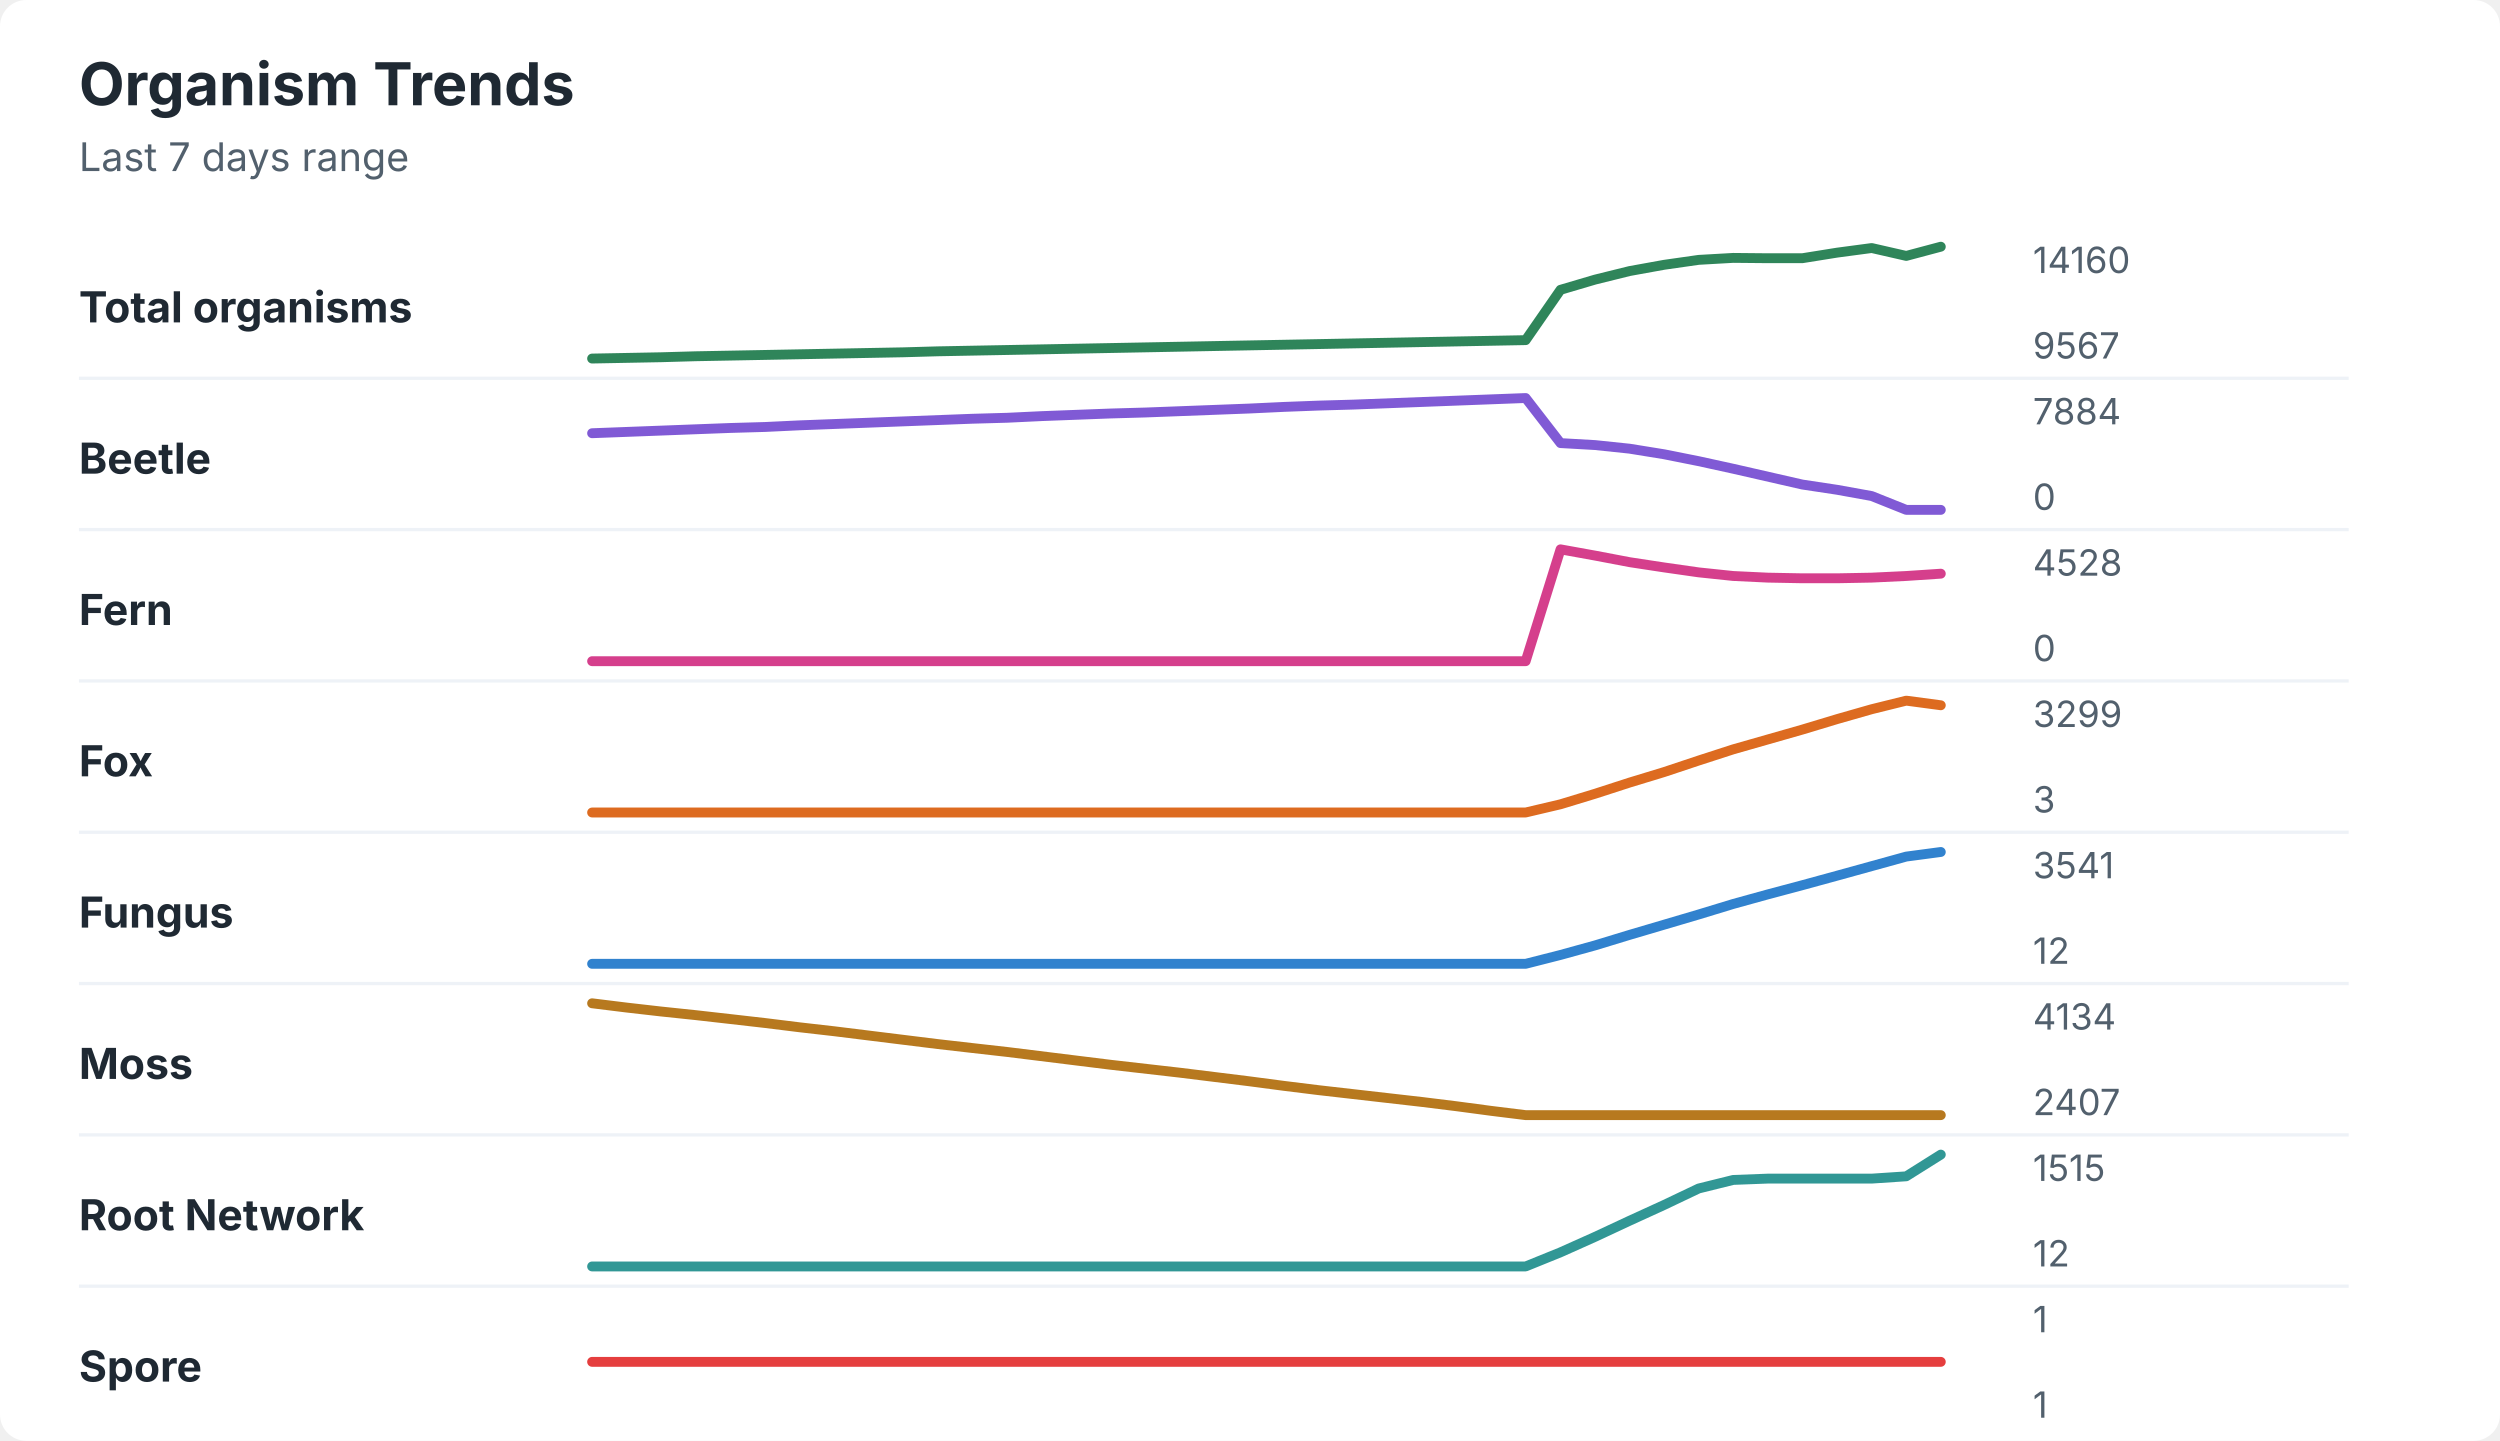
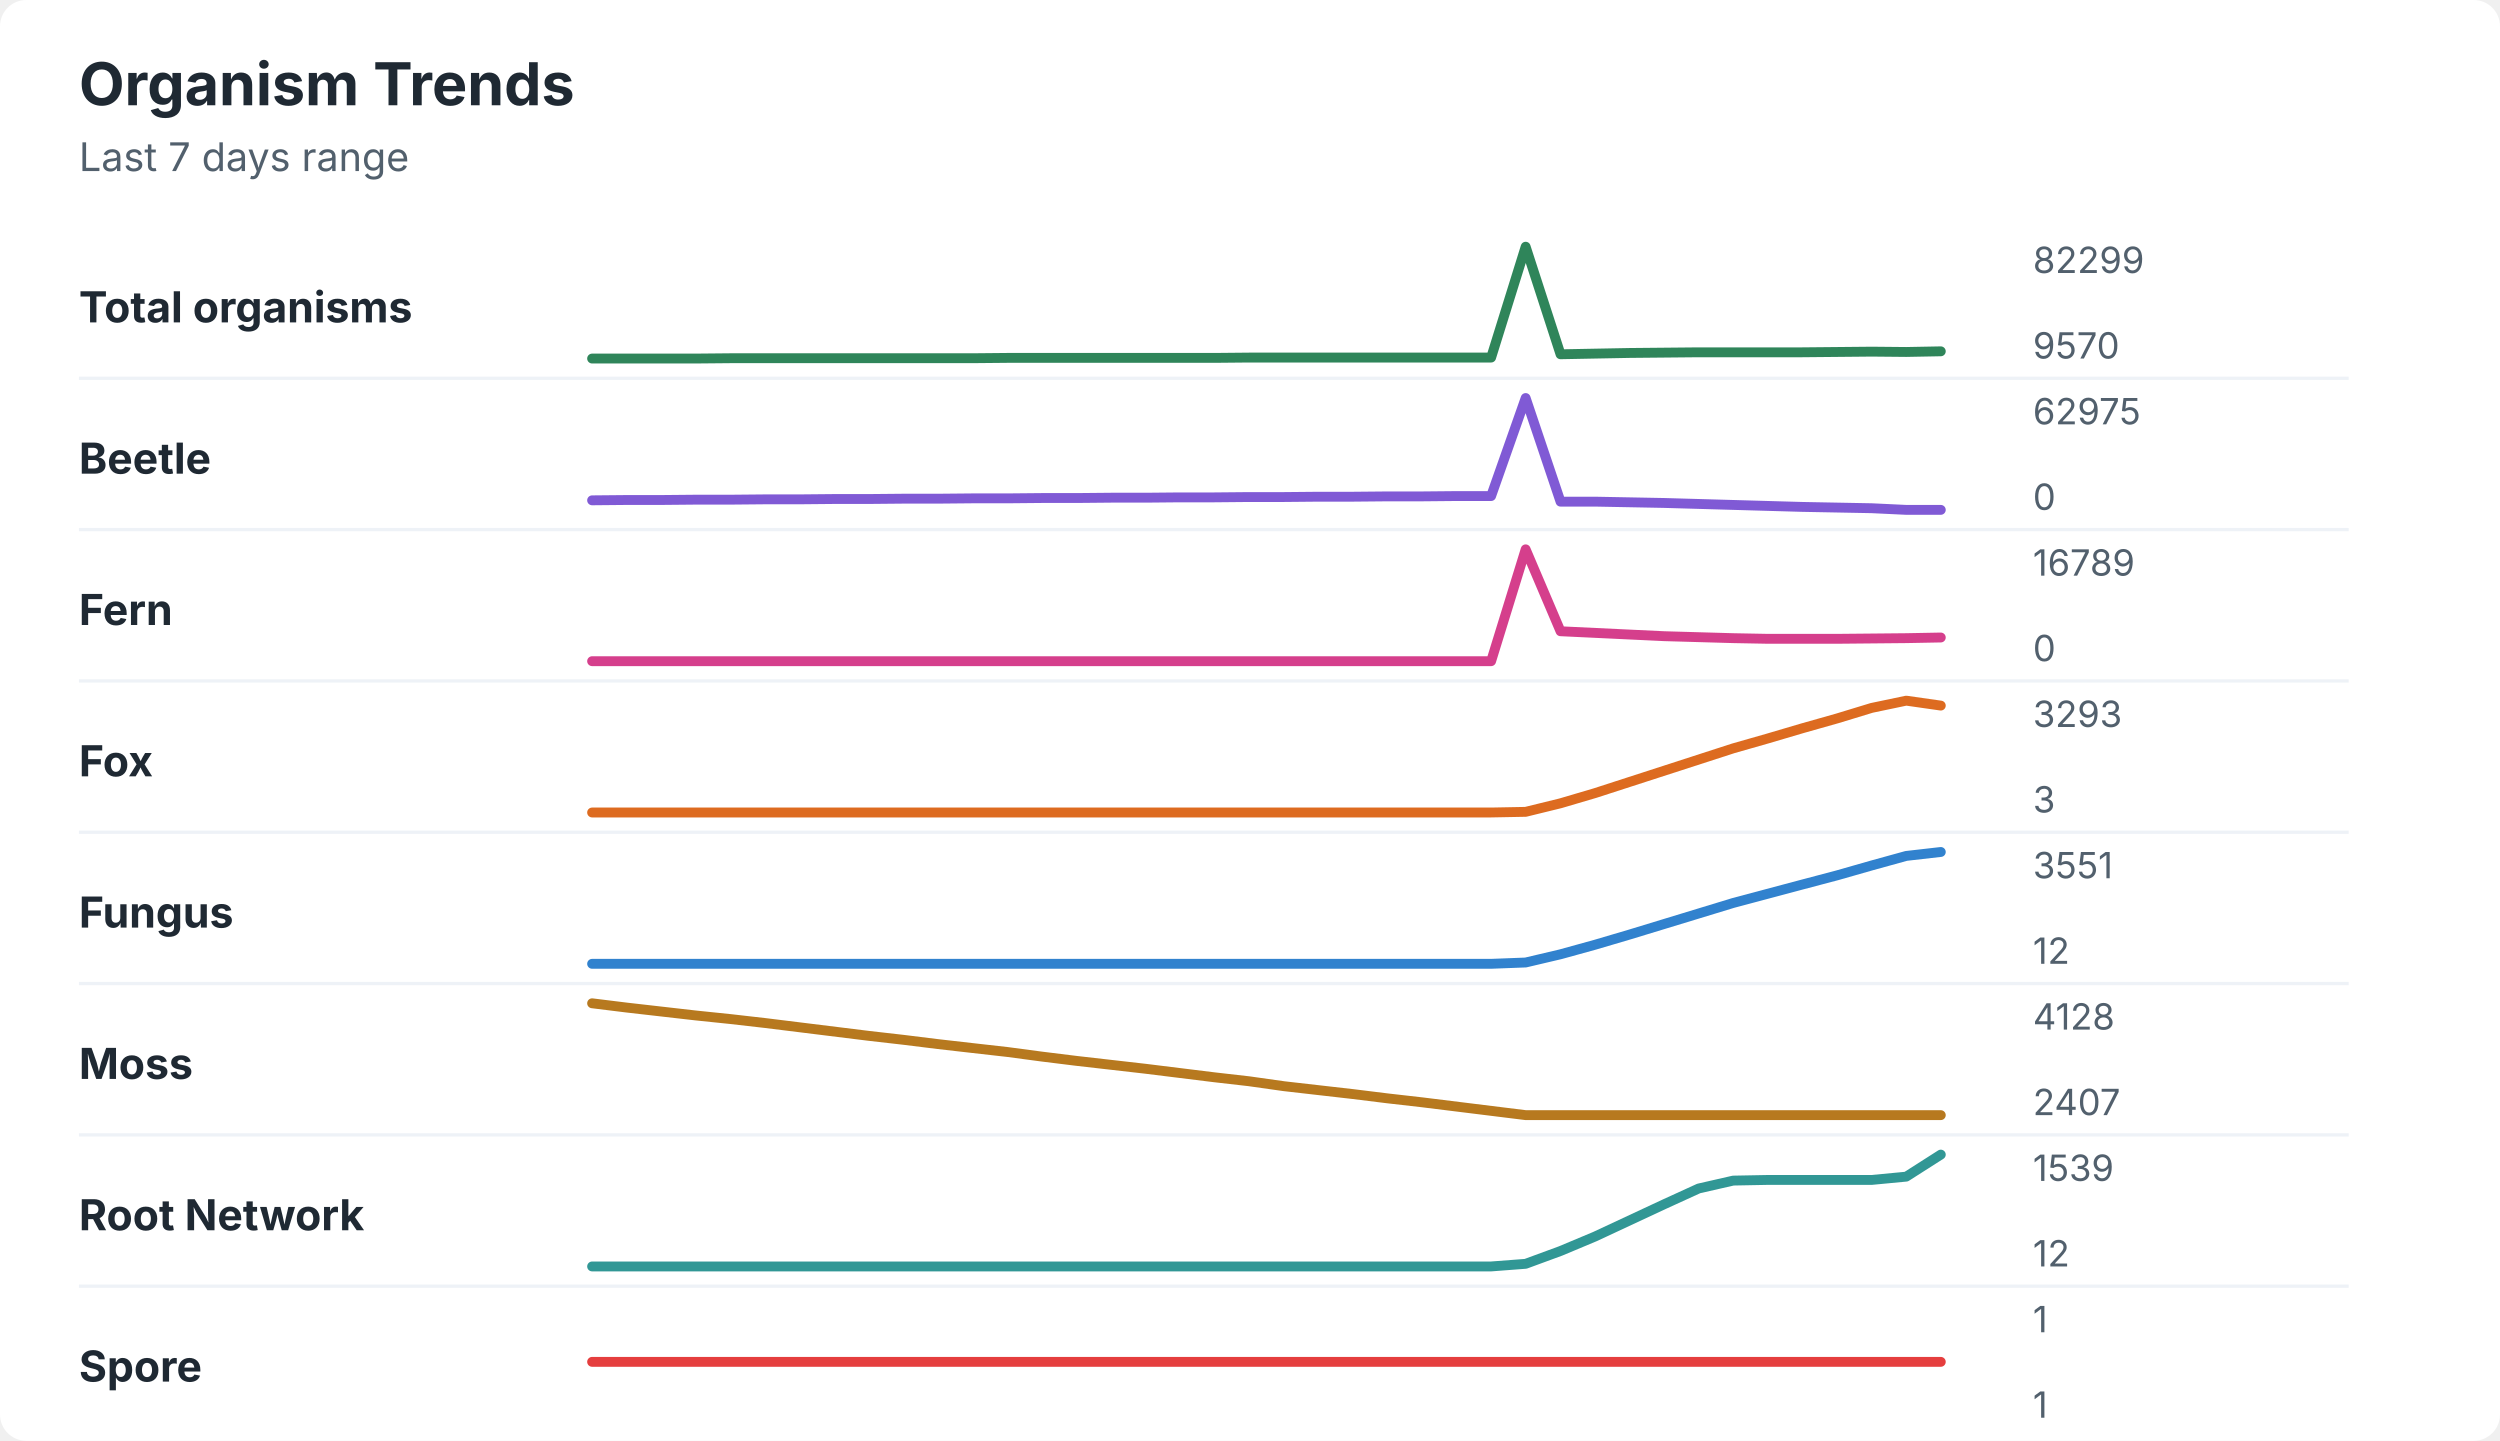
<svg xmlns="http://www.w3.org/2000/svg" width="760" height="438" viewBox="0 0 760 438" role="img" aria-labelledby="title desc">
  <rect width="760" height="438" rx="8" fill="#ffffff" />
  <style>
    text { font-family: -apple-system, BlinkMacSystemFont, "Segoe UI", sans-serif; }
    .title { font-size: 18px; font-weight: 700; fill: #1f2933; }
    .subtitle { font-size: 12px; fill: #52606d; }
    .label { font-size: 13px; font-weight: 650; fill: #1f2933; }
    .axis-value { font-size: 11px; fill: #52606d; }
    .separator { stroke: #eef2f7; stroke-width: 1; }
  </style>
  <text x="24" y="32" class="title">Organism Trends</text>
  <text x="24" y="52" class="subtitle">Last 7 days range</text>
  <text x="24" y="98" class="label">Total organisms</text>
-   <polyline points="180.0,109.0 190.5,108.8 201.0,108.6 211.5,108.3 222.1,108.1 232.6,107.9 243.1,107.7 253.6,107.5 264.1,107.3 274.6,107.1 285.1,106.8 295.6,106.6 306.2,106.4 316.7,106.2 327.2,106.0 337.7,105.8 348.2,105.6 358.7,105.4 369.2,105.2 379.7,105.0 390.3,104.8 400.8,104.6 411.3,104.4 421.8,104.2 432.3,104.0 442.8,103.8 453.3,103.6 463.8,103.4 474.4,88.1 484.9,85.0 495.4,82.4 505.9,80.5 516.4,79.0 526.9,78.4 537.4,78.5 547.9,78.5 558.5,76.8 569.0,75.4 579.5,77.8 590.0,75.0 " fill="none" stroke="#2f855a" stroke-width="3" stroke-linecap="round" stroke-linejoin="round" />
-   <text x="618" y="83" class="axis-value">14160</text>
-   <text x="618" y="109" class="axis-value">9567</text>
+   <polyline points="180.0,109.0 190.5,109.0 201.0,109.0 211.5,109.0 222.1,108.9 232.6,108.9 243.1,108.9 253.6,108.9 264.1,108.9 274.6,108.9 285.1,108.9 295.6,108.9 306.2,108.8 316.7,108.8 327.2,108.8 337.7,108.8 348.2,108.8 358.7,108.8 369.2,108.8 379.7,108.7 390.3,108.7 400.8,108.7 411.3,108.7 421.8,108.7 432.3,108.7 442.8,108.7 453.3,108.7 463.8,75.0 474.4,107.7 484.9,107.5 495.4,107.3 505.9,107.2 516.4,107.1 526.9,107.1 537.4,107.1 547.9,107.1 558.5,107.0 569.0,106.9 579.5,107.0 590.0,106.8 " fill="none" stroke="#2f855a" stroke-width="3" stroke-linecap="round" stroke-linejoin="round" />
+   <text x="618" y="83" class="axis-value">82299</text>
+   <text x="618" y="109" class="axis-value">9570</text>
  <line x1="24" y1="115.0" x2="714" y2="115.0" class="separator" />
  <text x="24" y="144" class="label">Beetle</text>
-   <polyline points="180.0,131.7 190.5,131.3 201.0,130.9 211.5,130.5 222.1,130.1 232.6,129.8 243.1,129.3 253.6,128.9 264.1,128.5 274.6,128.1 285.1,127.7 295.6,127.3 306.2,127.0 316.7,126.5 327.2,126.1 337.7,125.7 348.2,125.4 358.7,125.0 369.2,124.6 379.7,124.2 390.3,123.7 400.8,123.3 411.3,123.0 421.8,122.6 432.3,122.2 442.8,121.8 453.3,121.4 463.8,121.0 474.4,134.7 484.9,135.3 495.4,136.4 505.9,138.1 516.4,140.2 526.9,142.5 537.4,144.9 547.9,147.3 558.5,148.9 569.0,150.8 579.5,155.0 590.0,155.0 " fill="none" stroke="#805ad5" stroke-width="3" stroke-linecap="round" stroke-linejoin="round" />
-   <text x="618" y="129" class="axis-value">7884</text>
+   <polyline points="180.0,152.1 190.5,152.0 201.0,152.0 211.5,151.9 222.1,151.9 232.6,151.8 243.1,151.8 253.6,151.7 264.1,151.7 274.6,151.6 285.1,151.6 295.6,151.5 306.2,151.5 316.7,151.4 327.2,151.4 337.7,151.3 348.2,151.3 358.7,151.2 369.2,151.2 379.7,151.1 390.3,151.1 400.8,151.0 411.3,151.0 421.8,150.9 432.3,150.9 442.8,150.8 453.3,150.8 463.8,121.0 474.4,152.5 484.9,152.5 495.4,152.7 505.9,152.9 516.4,153.2 526.9,153.5 537.4,153.8 547.9,154.1 558.5,154.3 569.0,154.5 579.5,155.0 590.0,155.0 " fill="none" stroke="#805ad5" stroke-width="3" stroke-linecap="round" stroke-linejoin="round" />
+   <text x="618" y="129" class="axis-value">62975</text>
  <text x="618" y="155" class="axis-value">0</text>
  <line x1="24" y1="161.0" x2="714" y2="161.0" class="separator" />
  <text x="24" y="190" class="label">Fern</text>
-   <polyline points="180.0,201.0 190.5,201.0 201.0,201.0 211.5,201.0 222.1,201.0 232.6,201.0 243.1,201.0 253.6,201.0 264.1,201.0 274.6,201.0 285.1,201.0 295.6,201.0 306.2,201.0 316.7,201.0 327.2,201.0 337.7,201.0 348.2,201.0 358.7,201.0 369.2,201.0 379.7,201.0 390.3,201.0 400.8,201.0 411.3,201.0 421.8,201.0 432.3,201.0 442.8,201.0 453.3,201.0 463.8,201.0 474.4,167.0 484.9,168.9 495.4,170.9 505.9,172.5 516.4,174.0 526.9,175.1 537.4,175.6 547.9,175.8 558.5,175.8 569.0,175.6 579.5,175.1 590.0,174.4 " fill="none" stroke="#d53f8c" stroke-width="3" stroke-linecap="round" stroke-linejoin="round" />
-   <text x="618" y="175" class="axis-value">4528</text>
+   <polyline points="180.0,201.0 190.5,201.0 201.0,201.0 211.5,201.0 222.1,201.0 232.6,201.0 243.1,201.0 253.6,201.0 264.1,201.0 274.6,201.0 285.1,201.0 295.6,201.0 306.2,201.0 316.7,201.0 327.2,201.0 337.7,201.0 348.2,201.0 358.7,201.0 369.2,201.0 379.7,201.0 390.3,201.0 400.8,201.0 411.3,201.0 421.8,201.0 432.3,201.0 442.8,201.0 453.3,201.0 463.8,167.0 474.4,191.9 484.9,192.4 495.4,192.9 505.9,193.4 516.4,193.7 526.9,194.0 537.4,194.2 547.9,194.2 558.5,194.2 569.0,194.1 579.5,194.0 590.0,193.8 " fill="none" stroke="#d53f8c" stroke-width="3" stroke-linecap="round" stroke-linejoin="round" />
+   <text x="618" y="175" class="axis-value">16789</text>
  <text x="618" y="201" class="axis-value">0</text>
  <line x1="24" y1="207.0" x2="714" y2="207.0" class="separator" />
  <text x="24" y="236" class="label">Fox</text>
-   <polyline points="180.0,247.0 190.5,247.0 201.0,247.0 211.5,247.0 222.1,247.0 232.6,247.0 243.1,247.0 253.6,247.0 264.1,247.0 274.6,247.0 285.1,247.0 295.6,247.0 306.2,247.0 316.7,247.0 327.2,247.0 337.7,247.0 348.2,247.0 358.7,247.0 369.2,247.0 379.7,247.0 390.3,247.0 400.8,247.0 411.3,247.0 421.8,247.0 432.3,247.0 442.8,247.0 453.3,247.0 463.8,247.0 474.4,244.5 484.9,241.3 495.4,237.9 505.9,234.7 516.4,231.2 526.9,227.8 537.4,224.8 547.9,221.8 558.5,218.6 569.0,215.6 579.5,213.0 590.0,214.4 " fill="none" stroke="#dd6b20" stroke-width="3" stroke-linecap="round" stroke-linejoin="round" />
-   <text x="618" y="221" class="axis-value">3299</text>
+   <polyline points="180.0,247.0 190.5,247.0 201.0,247.0 211.5,247.0 222.1,247.0 232.6,247.0 243.1,247.0 253.6,247.0 264.1,247.0 274.6,247.0 285.1,247.0 295.6,247.0 306.2,247.0 316.7,247.0 327.2,247.0 337.7,247.0 348.2,247.0 358.7,247.0 369.2,247.0 379.7,247.0 390.3,247.0 400.8,247.0 411.3,247.0 421.8,247.0 432.3,247.0 442.8,247.0 453.3,247.0 463.8,246.8 474.4,244.2 484.9,241.1 495.4,237.7 505.9,234.3 516.4,230.9 526.9,227.5 537.4,224.5 547.9,221.4 558.5,218.4 569.0,215.2 579.5,213.0 590.0,214.5 " fill="none" stroke="#dd6b20" stroke-width="3" stroke-linecap="round" stroke-linejoin="round" />
+   <text x="618" y="221" class="axis-value">3293</text>
  <text x="618" y="247" class="axis-value">3</text>
  <line x1="24" y1="253.0" x2="714" y2="253.0" class="separator" />
  <text x="24" y="282" class="label">Fungus</text>
-   <polyline points="180.0,293.0 190.5,293.0 201.0,293.0 211.5,293.0 222.1,293.0 232.6,293.0 243.1,293.0 253.6,293.0 264.1,293.0 274.6,293.0 285.1,293.0 295.6,293.0 306.2,293.0 316.7,293.0 327.2,293.0 337.7,293.0 348.2,293.0 358.7,293.0 369.2,293.0 379.7,293.0 390.3,293.0 400.8,293.0 411.3,293.0 421.8,293.0 432.3,293.0 442.8,293.0 453.3,293.0 463.8,293.0 474.4,290.3 484.9,287.4 495.4,284.2 505.9,281.1 516.4,278.0 526.9,274.8 537.4,271.9 547.9,269.1 558.5,266.2 569.0,263.3 579.5,260.4 590.0,259.0 " fill="none" stroke="#3182ce" stroke-width="3" stroke-linecap="round" stroke-linejoin="round" />
-   <text x="618" y="267" class="axis-value">3541</text>
+   <polyline points="180.0,293.0 190.5,293.0 201.0,293.0 211.5,293.0 222.1,293.0 232.6,293.0 243.1,293.0 253.6,293.0 264.1,293.0 274.6,293.0 285.1,293.0 295.6,293.0 306.2,293.0 316.7,293.0 327.2,293.0 337.7,293.0 348.2,293.0 358.7,293.0 369.2,293.0 379.7,293.0 390.3,293.0 400.8,293.0 411.3,293.0 421.8,293.0 432.3,293.0 442.8,293.0 453.3,293.0 463.8,292.6 474.4,290.1 484.9,287.2 495.4,284.1 505.9,280.9 516.4,277.7 526.9,274.5 537.4,271.7 547.9,268.9 558.5,266.1 569.0,263.1 579.5,260.2 590.0,259.0 " fill="none" stroke="#3182ce" stroke-width="3" stroke-linecap="round" stroke-linejoin="round" />
+   <text x="618" y="267" class="axis-value">3551</text>
  <text x="618" y="293" class="axis-value">12</text>
  <line x1="24" y1="299.0" x2="714" y2="299.0" class="separator" />
  <text x="24" y="328" class="label">Moss</text>
-   <polyline points="180.0,305.0 190.5,306.3 201.0,307.5 211.5,308.6 222.1,309.8 232.6,311.0 243.1,312.3 253.6,313.5 264.1,314.8 274.6,316.1 285.1,317.4 295.6,318.6 306.2,319.8 316.7,321.1 327.2,322.4 337.7,323.7 348.2,324.9 358.7,326.1 369.2,327.4 379.7,328.7 390.3,330.1 400.8,331.4 411.3,332.6 421.8,333.8 432.3,335.0 442.8,336.3 453.3,337.7 463.8,339.0 474.4,339.0 484.9,339.0 495.4,339.0 505.9,339.0 516.4,339.0 526.9,339.0 537.4,339.0 547.9,339.0 558.5,339.0 569.0,339.0 579.5,339.0 590.0,339.0 " fill="none" stroke="#b7791f" stroke-width="3" stroke-linecap="round" stroke-linejoin="round" />
-   <text x="618" y="313" class="axis-value">4134</text>
+   <polyline points="180.0,305.0 190.5,306.3 201.0,307.5 211.5,308.7 222.1,309.8 232.6,311.0 243.1,312.3 253.6,313.6 264.1,314.9 274.6,316.1 285.1,317.4 295.6,318.6 306.2,319.8 316.7,321.2 327.2,322.5 337.7,323.7 348.2,324.9 358.7,326.2 369.2,327.5 379.7,328.7 390.3,330.2 400.8,331.4 411.3,332.6 421.8,333.9 432.3,335.1 442.8,336.4 453.3,337.7 463.8,339.0 474.4,339.0 484.9,339.0 495.4,339.0 505.9,339.0 516.4,339.0 526.9,339.0 537.4,339.0 547.9,339.0 558.5,339.0 569.0,339.0 579.5,339.0 590.0,339.0 " fill="none" stroke="#b7791f" stroke-width="3" stroke-linecap="round" stroke-linejoin="round" />
+   <text x="618" y="313" class="axis-value">4128</text>
  <text x="618" y="339" class="axis-value">2407</text>
  <line x1="24" y1="345.0" x2="714" y2="345.0" class="separator" />
  <text x="24" y="374" class="label">Root Network</text>
-   <polyline points="180.0,385.0 190.5,385.0 201.0,385.0 211.5,385.0 222.1,385.0 232.6,385.0 243.1,385.0 253.6,385.0 264.1,385.0 274.6,385.0 285.1,385.0 295.6,385.0 306.2,385.0 316.7,385.0 327.2,385.0 337.7,385.0 348.2,385.0 358.7,385.0 369.2,385.0 379.7,385.0 390.3,385.0 400.8,385.0 411.3,385.0 421.8,385.0 432.3,385.0 442.8,385.0 453.3,385.0 463.8,385.0 474.4,380.7 484.9,376.0 495.4,371.1 505.9,366.3 516.4,361.3 526.9,358.7 537.4,358.3 547.9,358.3 558.5,358.3 569.0,358.3 579.5,357.6 590.0,351.0 " fill="none" stroke="#319795" stroke-width="3" stroke-linecap="round" stroke-linejoin="round" />
-   <text x="618" y="359" class="axis-value">1515</text>
+   <polyline points="180.0,385.0 190.5,385.0 201.0,385.0 211.5,385.0 222.1,385.0 232.6,385.0 243.1,385.0 253.6,385.0 264.1,385.0 274.6,385.0 285.1,385.0 295.6,385.0 306.2,385.0 316.7,385.0 327.2,385.0 337.7,385.0 348.2,385.0 358.7,385.0 369.2,385.0 379.7,385.0 390.3,385.0 400.8,385.0 411.3,385.0 421.8,385.0 432.3,385.0 442.8,385.0 453.3,385.0 463.8,384.2 474.4,380.3 484.9,375.9 495.4,371.0 505.9,366.1 516.4,361.3 526.9,358.9 537.4,358.7 547.9,358.7 558.5,358.7 569.0,358.7 579.5,357.7 590.0,351.0 " fill="none" stroke="#319795" stroke-width="3" stroke-linecap="round" stroke-linejoin="round" />
+   <text x="618" y="359" class="axis-value">1539</text>
  <text x="618" y="385" class="axis-value">12</text>
  <line x1="24" y1="391.0" x2="714" y2="391.0" class="separator" />
  <text x="24" y="420" class="label">Spore</text>
  <polyline points="180.0,414.0 190.5,414.0 201.0,414.0 211.5,414.0 222.1,414.0 232.6,414.0 243.1,414.0 253.6,414.0 264.1,414.0 274.6,414.0 285.1,414.0 295.6,414.0 306.2,414.0 316.7,414.0 327.2,414.0 337.7,414.0 348.2,414.0 358.7,414.0 369.2,414.0 379.7,414.0 390.3,414.0 400.8,414.0 411.3,414.0 421.8,414.0 432.3,414.0 442.8,414.0 453.3,414.0 463.8,414.0 474.4,414.0 484.9,414.0 495.4,414.0 505.9,414.0 516.4,414.0 526.9,414.0 537.4,414.0 547.9,414.0 558.5,414.0 569.0,414.0 579.5,414.0 590.0,414.0 " fill="none" stroke="#e53e3e" stroke-width="3" stroke-linecap="round" stroke-linejoin="round" />
  <text x="618" y="405" class="axis-value">1</text>
  <text x="618" y="431" class="axis-value">1</text>
</svg>
